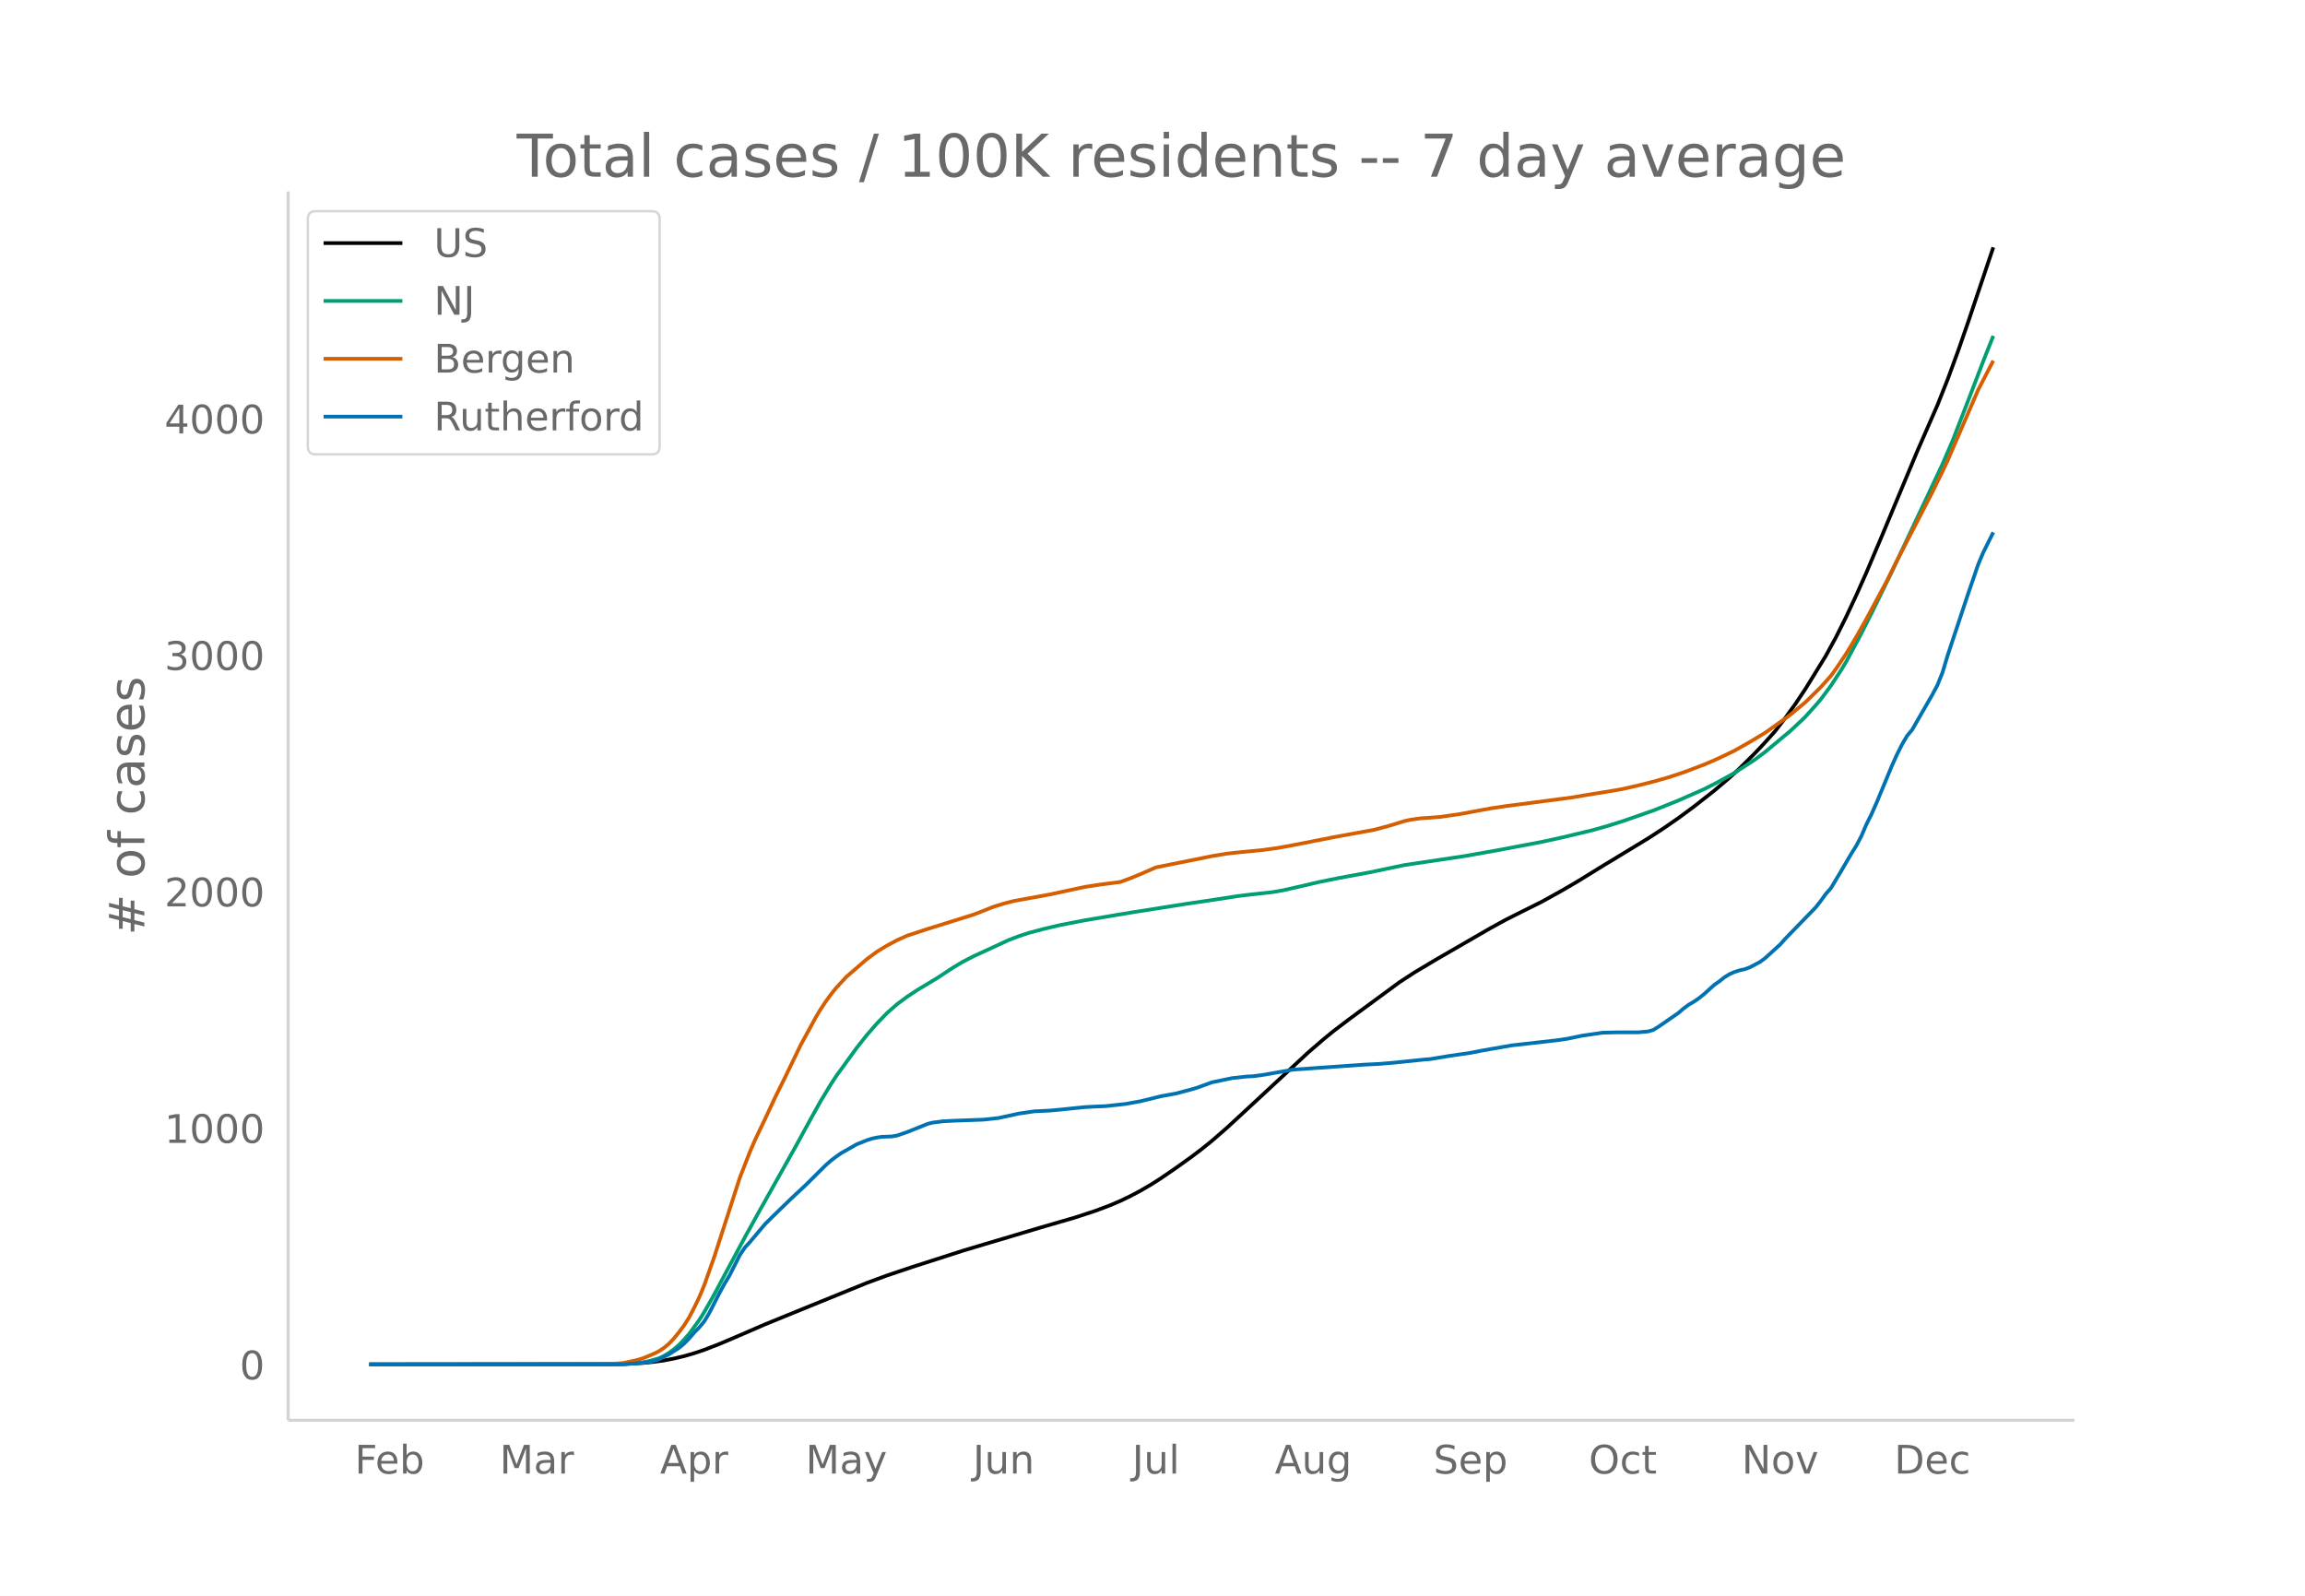
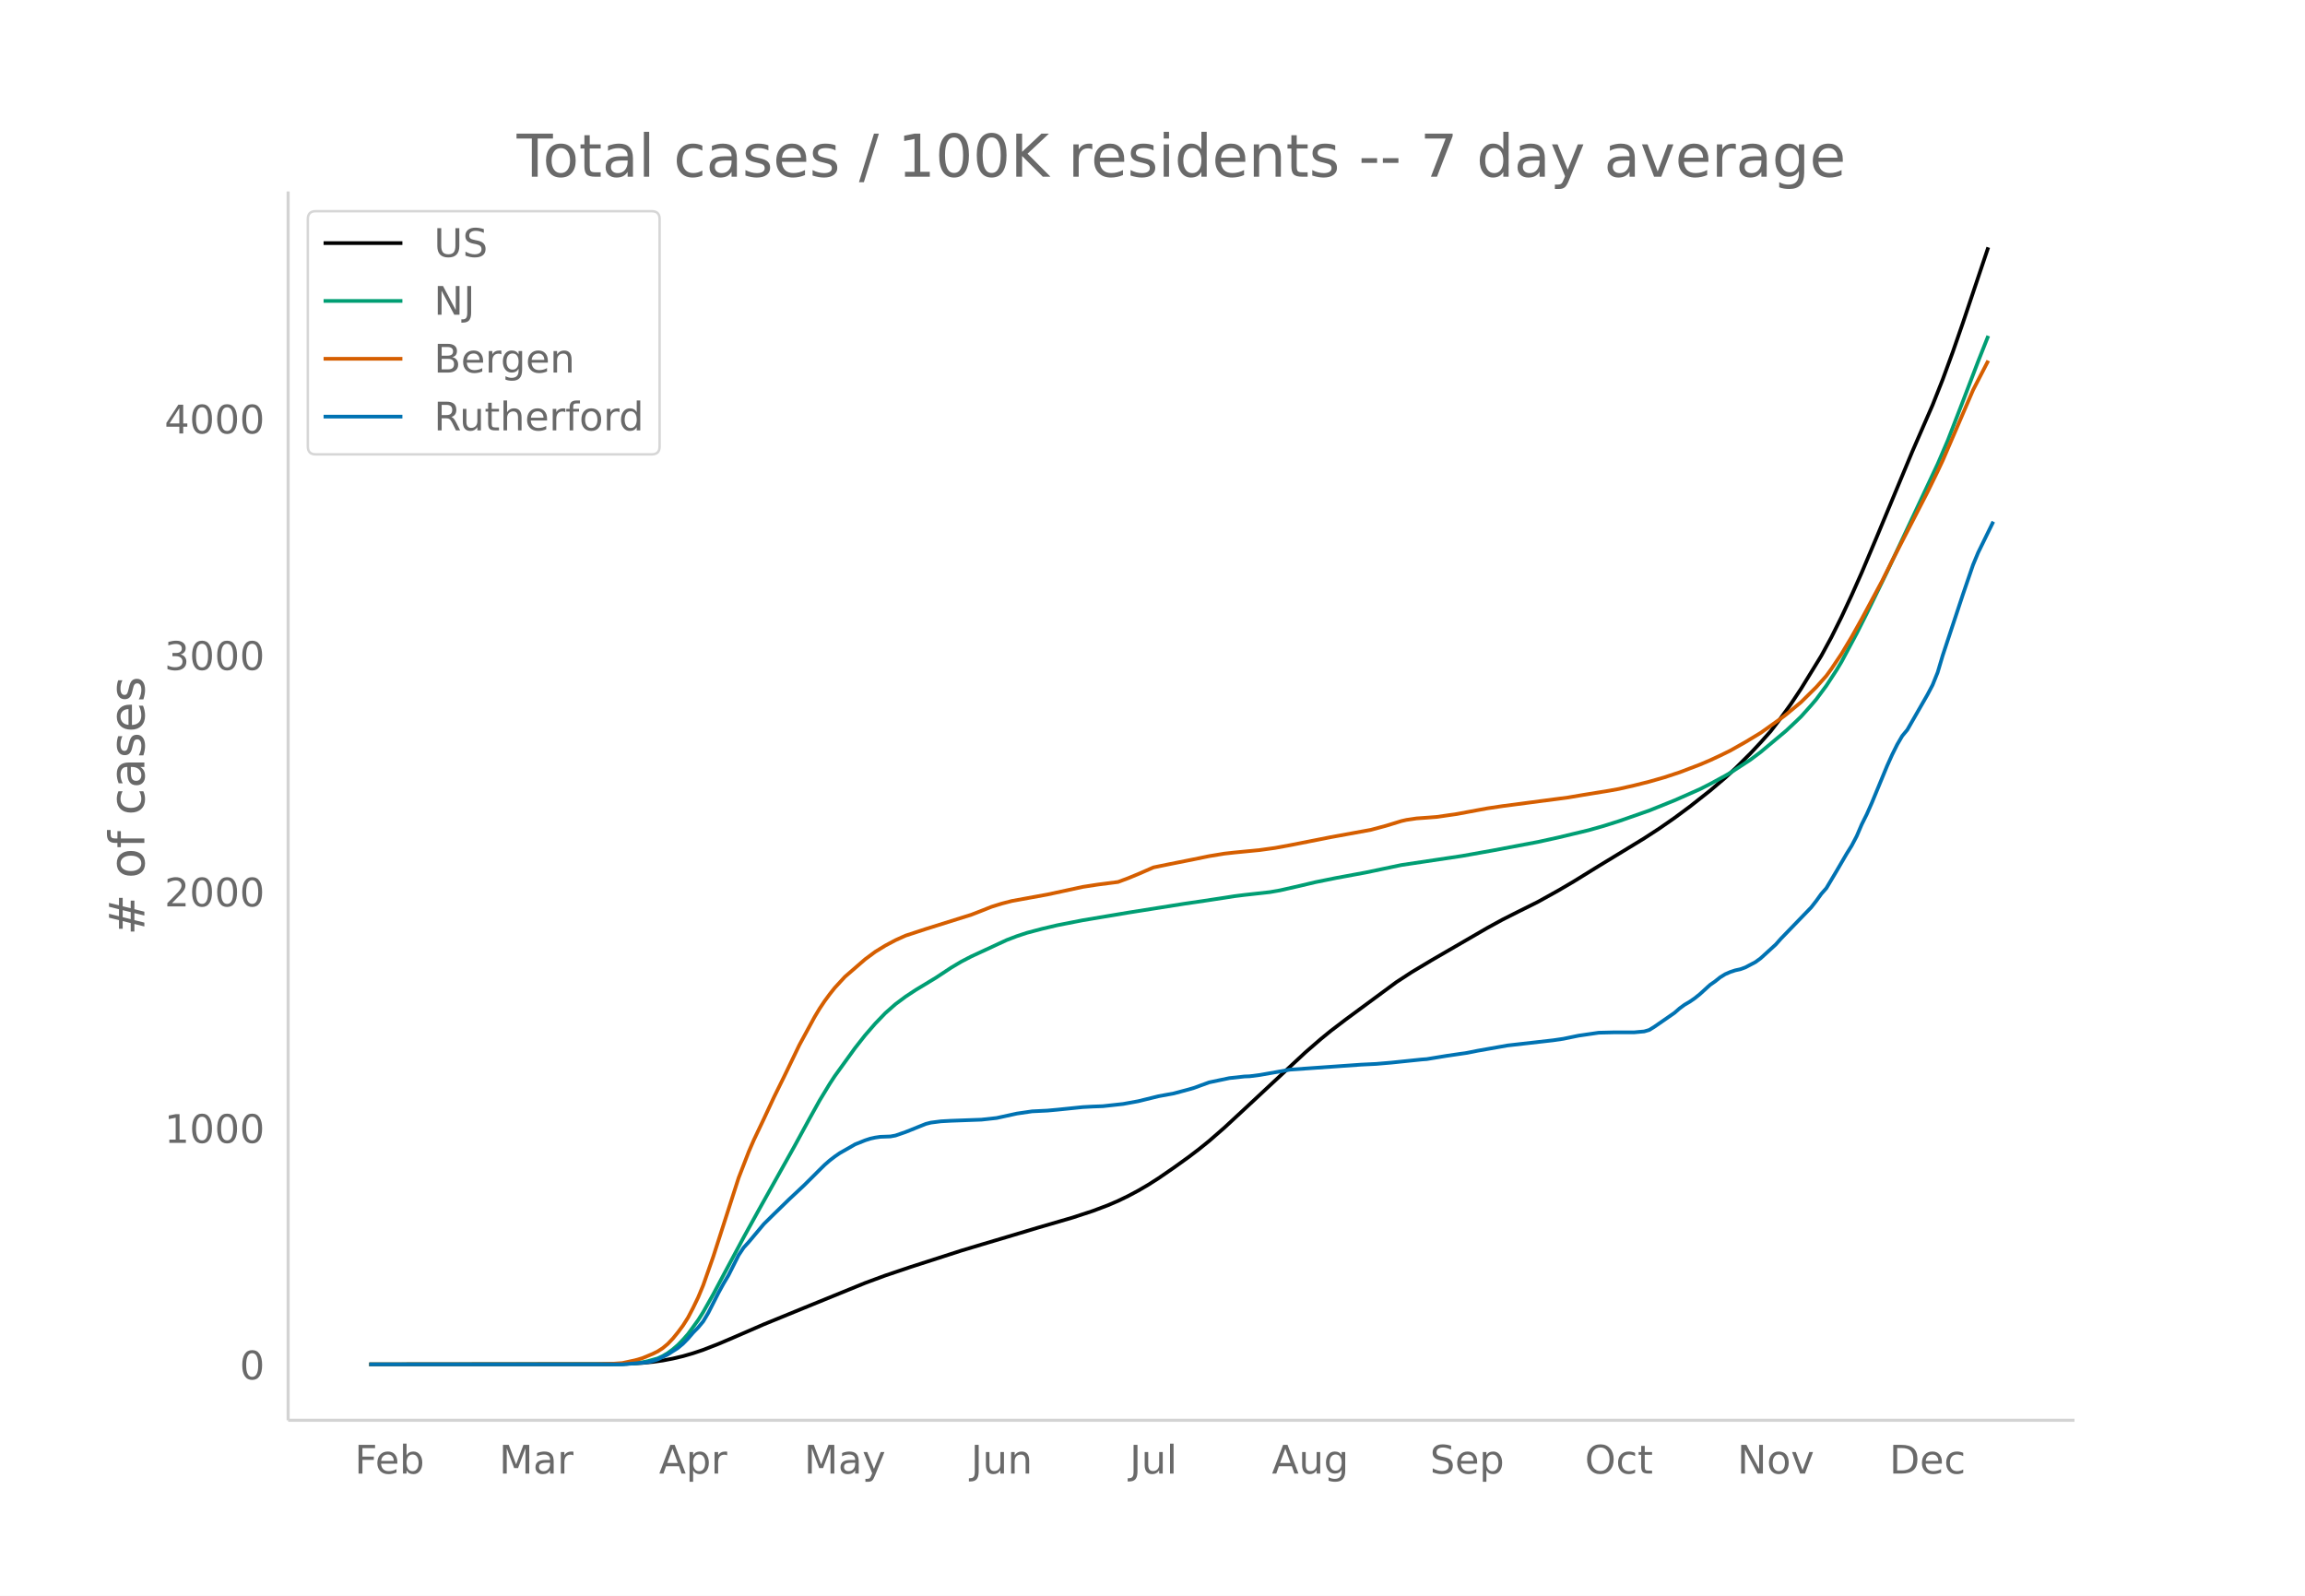
<svg xmlns="http://www.w3.org/2000/svg" xmlns:xlink="http://www.w3.org/1999/xlink" height="864" viewBox="0 0 936 648" width="1248">
  <defs>
    <style>*{stroke-linecap:butt;stroke-linejoin:round}</style>
  </defs>
  <g id="figure_1">
    <path d="M0 648h936V0H0z" fill="#fff" id="patch_1" />
    <g id="axes_1">
      <path d="M117 576.72h725.4V77.76H117z" fill="none" id="patch_2" />
-       <path clip-path="url(#paa7b533917)" d="M149.973 554.04l96.857-.091 8.243-.175 6.183-.338 4.121-.403 4.122-.571 4.121-.79 4.122-.971 4.122-1.188 4.121-1.382 6.183-2.4 6.182-2.624 12.365-5.354 16.486-6.723 24.73-10.054 8.243-3.037 10.304-3.465 20.608-6.626 8.243-2.473 10.304-3.054 12.365-3.704 14.425-4.188 8.243-2.696 6.183-2.32 4.121-1.767 4.122-1.991 4.122-2.191 4.121-2.406 4.122-2.622 6.182-4.246 6.183-4.43 4.121-3.13 4.122-3.32 6.182-5.37 8.243-7.613 24.73-22.944 6.182-5.339 4.122-3.364 6.182-4.7 20.608-15.151 6.183-4.022 8.243-4.925 22.669-13.1 6.182-3.37 6.182-3.111 8.243-4.1 8.244-4.57 6.182-3.612 10.304-6.351 8.243-4.99 10.304-6.267 6.183-4.012 6.182-4.286 6.182-4.562 8.244-6.474 6.182-5.236 4.122-3.783 6.182-6.14 4.121-4.388 4.122-4.609 4.122-5.364 4.121-5.701 4.122-6.177 8.243-13.373 4.122-7.55 4.121-8.242 4.122-8.808 4.121-9.238 6.183-14.599 14.425-34.554 8.244-18.844 4.121-10.381 4.122-11.21 4.121-11.836 10.304-30.604h0" fill="none" stroke="#000" stroke-linecap="round" stroke-width="1.5" id="line2d_1" />
-       <path clip-path="url(#paa7b533917)" d="M149.973 554.04l100.979-.108 4.121-.172 4.122-.327 2.06-.28 2.061-.412 4.122-1.14 2.06-.948 2.062-1.225 2.06-1.513 2.061-1.772 2.061-2.13 2.06-2.32 4.122-5.648 2.061-3.254 4.122-7.278 4.121-7.749 8.244-15.343 6.182-11.158 14.426-25.68 6.182-11.31 4.122-7.39 4.121-6.772 2.06-3.15 8.244-11.361 4.122-5.223 4.121-4.728 4.122-4.268 4.121-3.623 4.122-3.062 4.122-2.706 8.243-4.968 6.182-4.08 4.122-2.446 4.121-2.132 14.426-6.657 4.122-1.568 4.121-1.356 6.183-1.63 6.182-1.45 10.304-2.011 18.547-3.104 22.669-3.576 8.243-1.206 8.243-1.248 4.122-.647 4.121-.515 10.304-1.132 4.122-.715 8.243-1.867 6.182-1.463 8.244-1.663 12.364-2.28 14.426-3.017 24.73-3.685 12.364-2.2 18.547-3.489 8.244-1.804 12.364-2.954 6.183-1.742 6.182-1.947 12.365-4.305 10.304-4.132 10.304-4.543 4.122-2.084 6.182-3.351 2.06-1.178 8.244-5.355 4.121-3.079 10.304-8.589 4.122-3.85 2.06-1.986 4.122-4.581 2.061-2.418 4.122-5.536 4.121-6.297 2.061-3.421 6.183-11.524 4.121-8.158 8.243-16.853 20.608-43.779 4.122-9.56 6.182-15.958 6.183-16.137 4.121-10.37h0" fill="none" stroke="#009e73" stroke-linecap="round" stroke-width="1.5" id="line2d_2" />
-       <path clip-path="url(#paa7b533917)" d="M149.973 554.04l92.736-.088 6.182-.165 4.121-.293 4.122-.896 2.06-.487 2.062-.626 4.121-1.714 2.061-1.01 2.06-1.337 2.062-1.712 2.06-2.172 2.061-2.519 2.061-2.756 2.06-3.25 2.062-3.936 2.06-4.257 2.061-4.946 4.122-11.684 10.304-31.919 4.121-10.594 2.061-4.753 4.122-8.634 4.121-8.83 4.122-8.324 6.182-12.783 4.122-7.564 2.06-3.79 2.062-3.422 2.06-3.08 2.061-2.789 2.06-2.59 4.123-4.456 6.182-5.348 2.06-1.779 4.122-3.05 4.122-2.515 4.121-2.193 4.122-1.855 8.243-2.695 18.547-5.796 4.122-1.59 4.122-1.638 4.121-1.278 4.122-1.064 14.425-2.617 14.426-3.103 6.182-.95 8.243-1.056 4.122-1.532 4.122-1.69 6.182-2.692 6.182-1.26 10.304-2.047 6.183-1.264 6.182-1.017 4.122-.456 10.304-1 6.182-.85 6.183-1.127 16.486-3.246 16.486-3 6.183-1.655 6.182-1.897 2.06-.466 4.122-.607 4.122-.291 4.122-.316 8.243-1.195 8.243-1.53 4.122-.754 6.182-.921 26.79-3.506 6.183-1.052 10.304-1.666 4.121-.743 6.183-1.402 6.182-1.548 6.182-1.76 6.183-2.038 8.243-3.122 4.122-1.75 4.121-1.91 4.122-2.014 6.182-3.479 6.182-3.723 8.244-5.83 2.06-1.556 6.183-5.108 6.182-6.084 4.122-4.598 2.06-2.82 4.122-6.125 4.122-6.843 4.121-7.339 8.244-15.312 4.121-8.265 14.426-27.941 4.121-8.412 2.061-4.366 12.365-28.622 6.182-11.933h0" fill="none" stroke="#d55e00" stroke-linecap="round" stroke-width="1.5" id="line2d_3" />
-       <path clip-path="url(#paa7b533917)" d="M149.973 554.04h103.04l8.243-.675 2.06-.224 2.061-.45 2.061-.675 4.122-2.023 4.121-2.624 2.061-1.723 2.06-2.099 2.062-2.398 2.06-2.099 2.061-2.473 2.061-3.448 4.122-8.095 2.06-3.747 2.061-3.448 4.122-8.17 2.06-3.072 2.061-2.249 6.183-7.345 4.121-4.047 6.183-5.996 6.182-5.771 6.183-6.146 2.06-2.024 2.061-1.798 2.06-1.574 2.062-1.424 4.121-2.324 2.061-1.199 4.122-1.649 2.06-.674 2.061-.45 2.061-.3 4.122-.15 2.06-.375 4.122-1.424 8.243-3.297 2.061-.525 4.122-.525 4.121-.224 12.365-.45 6.182-.675 8.244-1.799 6.182-.899 6.182-.3 4.122-.374 10.304-1.05 4.121-.225 4.122-.15 8.243-.899 6.183-1.124 8.243-2.024 6.182-1.124 6.183-1.649 2.06-.6 6.183-2.248 8.243-1.724 6.182-.674 2.061-.075 4.122-.525 12.365-2.174 28.85-2.023 6.183-.3 6.182-.525 12.365-1.274 2.061-.15 4.122-.674 4.121-.675 8.243-1.199 4.122-.824 12.365-2.174 18.547-2.099 4.121-.6 6.183-1.273 8.243-1.2 6.182-.15h8.244l4.121-.374 2.061-.6 2.06-1.274 8.244-5.696 2.06-1.799 2.062-1.499 2.06-1.199 2.061-1.424 2.06-1.649 4.123-3.747 2.06-1.424 2.061-1.65 2.06-1.273 2.062-.9 2.06-.674 2.061-.45 2.061-.75 4.122-2.173 2.06-1.5 6.183-5.62 2.06-2.324 12.365-12.741 2.061-2.623 2.061-2.849 2.06-2.323 4.122-6.895 4.122-7.046 2.06-3.297 2.062-3.898 2.06-4.797 2.061-4.122 2.061-4.647 6.182-14.915 2.061-4.572 2.061-4.122 2.06-3.522 2.062-2.474 8.243-14.315 2.06-3.898 2.061-5.096 2.061-6.895 8.243-24.809 4.122-11.992 2.06-4.946 4.122-8.245h0" fill="none" stroke="#0072b2" stroke-linecap="round" stroke-width="1.5" id="line2d_4" />
+       <path clip-path="url(#pbf0e148c5a)" d="M149.973 554.04l96.555-.091 8.218-.175 6.163-.338 4.109-.403 4.109-.571 4.108-.79 4.109-.971 4.109-1.188 4.109-1.382 6.163-2.4 6.163-2.624 12.326-5.354 16.435-6.723 24.653-10.054 8.217-3.037 10.272-3.465 20.544-6.626 8.217-2.473 10.272-3.054 12.326-3.704 14.38-4.188 8.218-2.696 6.164-2.32 4.108-1.767 4.11-1.991 4.108-2.191 4.109-2.406 4.108-2.622 6.163-4.246 6.164-4.43 4.108-3.13 4.11-3.32 6.162-5.37 8.218-7.613 24.652-22.944 6.163-5.339 4.11-3.364 6.162-4.7 20.544-15.151 6.163-4.022 8.218-4.925 22.598-13.1 6.163-3.37 6.163-3.111 8.217-4.1 8.218-4.57 6.163-3.612 10.272-6.351 8.217-4.99 10.272-6.267 6.163-4.012 6.164-4.286 6.163-4.562 8.217-6.474 6.163-5.236 4.11-3.783 6.162-6.14 4.109-4.388 4.109-4.609 4.109-5.364 4.108-5.701 4.109-6.177 8.218-13.373 4.108-7.55 4.109-8.242 4.109-8.808 4.109-9.238 6.163-14.599 14.38-34.554 8.218-18.844 4.109-10.381 4.108-11.21 4.109-11.836 10.272-30.604h0" fill="none" stroke="#000" stroke-linecap="round" stroke-width="1.5" id="line2d_1" />
+       <path clip-path="url(#pbf0e148c5a)" d="M149.973 554.04l100.664-.108 4.109-.172 4.109-.327 2.054-.28 2.054-.412 4.11-1.14 2.054-.948 2.054-1.225 2.054-1.513 2.055-1.772 2.054-2.13 2.054-2.32 4.11-5.648 2.054-3.254 4.108-7.278 4.109-7.749 8.218-15.343 6.163-11.158 14.38-25.68 6.163-11.31 4.11-7.39 4.108-6.772 2.054-3.15 8.218-11.361 4.109-5.223 4.108-4.728 4.109-4.268 4.109-3.623 4.109-3.062 4.108-2.706 8.218-4.968 6.163-4.08 4.109-2.446 4.108-2.132 14.381-6.657 4.109-1.568 4.109-1.356 6.163-1.63 6.163-1.45 10.272-2.011 18.49-3.104 22.597-3.576 8.218-1.206 8.217-1.248 4.109-.647 4.109-.515 10.272-1.132 4.108-.715 8.218-1.867 6.163-1.463 8.217-1.663 12.327-2.28 14.38-3.017 24.653-3.685 12.326-2.2 18.49-3.489 8.217-1.804 12.326-2.954 6.163-1.742 6.163-1.947 12.327-4.305 10.272-4.132 10.271-4.543 4.11-2.084 6.162-3.351 2.055-1.178 8.217-5.355 4.109-3.079 10.272-8.589 4.109-3.85 2.054-1.986 4.109-4.581 2.054-2.418 4.109-5.536 4.109-6.297 2.054-3.421 6.163-11.524 4.109-8.158 8.217-16.853 20.544-43.779 4.109-9.56 6.163-15.958 6.163-16.137 4.109-10.37h0" fill="none" stroke="#009e73" stroke-linecap="round" stroke-width="1.5" id="line2d_2" />
+       <path clip-path="url(#pbf0e148c5a)" d="M149.973 554.04l92.447-.088 6.163-.165 4.109-.293 4.108-.896 2.055-.487 2.054-.626 4.109-1.714 2.054-1.01 2.055-1.337 2.054-1.712 2.054-2.172 2.055-2.519 2.054-2.756 2.054-3.25 2.055-3.936 2.054-4.257 2.055-4.946 4.108-11.684 10.272-31.919 4.109-10.594 2.054-4.753 4.109-8.634 4.109-8.83 4.109-8.324 6.163-12.783 4.108-7.564 2.055-3.79 2.054-3.422 2.055-3.08 2.054-2.789 2.054-2.59 4.109-4.456 6.163-5.348 2.055-1.779 4.108-3.05 4.109-2.515 4.109-2.193 4.109-1.855 8.217-2.695 18.49-5.796 4.108-1.59 4.109-1.638 4.109-1.278 4.108-1.064 14.381-2.617 14.38-3.103 6.164-.95 8.217-1.056 4.11-1.532 4.108-1.69 6.163-2.692 6.163-1.26 10.272-2.047 6.163-1.264 6.163-1.017 4.109-.456 10.272-1 6.163-.85 6.163-1.127 16.435-3.246 16.435-3 6.163-1.655 6.163-1.897 2.055-.466 4.108-.607 4.11-.291 4.108-.316 8.217-1.195 8.218-1.53 4.109-.754 6.163-.921 26.707-3.506 6.163-1.052 10.272-1.666 4.108-.743 6.164-1.402 6.163-1.548 6.163-1.76 6.163-2.038 8.217-3.122 4.11-1.75 4.108-1.91 4.109-2.014 6.163-3.479 6.163-3.723 8.217-5.83 2.055-1.556 6.163-5.108 6.163-6.084 4.109-4.598 2.054-2.82 4.109-6.125 4.109-6.843 4.109-7.339 8.217-15.312 4.109-8.265 14.38-27.941 4.11-8.412 2.054-4.366 12.326-28.622 6.163-11.933h0" fill="none" stroke="#d55e00" stroke-linecap="round" stroke-width="1.5" id="line2d_3" />
+       <path clip-path="url(#pbf0e148c5a)" d="M149.973 554.04h102.719l8.217-.675 2.054-.224 2.055-.45 2.054-.675 4.109-2.023 4.109-2.624 2.054-1.723 2.054-2.099 2.055-2.398 2.054-2.099 2.055-2.473 2.054-3.448 4.109-8.095 2.054-3.747 2.054-3.448 4.11-8.17 2.054-3.072 2.054-2.249 6.163-7.345 4.109-4.047 6.163-5.996 6.163-5.771 6.163-6.146 2.055-2.024 2.054-1.798 2.054-1.574 2.055-1.424 4.108-2.324 2.055-1.199 4.109-1.649 2.054-.674 2.054-.45 2.055-.3 4.108-.15 2.055-.375 4.109-1.424 8.217-3.297 2.054-.525 4.11-.525 4.108-.224 12.326-.45 6.163-.675 8.218-1.799 6.163-.899 6.163-.3 4.109-.374 10.272-1.05 4.108-.225 4.11-.15 8.217-.899 6.163-1.124 8.217-2.024 6.163-1.124 6.164-1.649 2.054-.6 6.163-2.248 8.218-1.724 6.163-.674 2.054-.075 4.109-.525 12.326-2.174 28.761-2.023 6.163-.3 6.164-.525 12.326-1.274 2.054-.15 4.109-.674 4.109-.675 8.217-1.199 4.109-.824 12.326-2.174 18.49-2.099 4.108-.6 6.163-1.273 8.218-1.2 6.163-.15h8.218l4.108-.374 2.055-.6 2.054-1.274 8.218-5.696 2.054-1.799 2.054-1.499 2.055-1.199 2.054-1.424 2.054-1.649 4.11-3.747 2.054-1.424 2.054-1.65 2.054-1.273 2.055-.9 2.054-.674 2.054-.45 2.055-.75 4.109-2.173 2.054-1.5 6.163-5.62 2.054-2.324 12.327-12.741 2.054-2.623 2.055-2.849 2.054-2.323 4.109-6.895 4.108-7.046 2.055-3.297 2.054-3.898 2.055-4.797 2.054-4.122 2.054-4.647 6.163-14.915 2.055-4.572 2.054-4.122 2.055-3.522 2.054-2.474 8.217-14.315 2.055-3.898 2.054-5.096 2.055-6.895 8.217-24.809 4.109-11.992 2.054-4.946 6.163-12.592h0" fill="none" stroke="#0072b2" stroke-linecap="round" stroke-width="1.5" id="line2d_4" />
      <path d="M117 576.72V77.76" fill="none" stroke="#d3d3d3" stroke-linecap="square" stroke-width="1.25" id="patch_3" />
      <path d="M117 576.72h725.4" fill="none" stroke="#d3d3d3" stroke-linecap="square" stroke-width="1.25" id="patch_4" />
      <g id="matplotlib.axis_1">
        <g id="xtick_1">
-           <g transform="matrix(.16 0 0 -.16 144.053 598.378)" fill="#696969" id="text_1">
+           <g transform="matrix(.16 0 0 -.16 144.028 598.378)" fill="#696969" id="text_1">
            <defs>
              <path d="M9.813 72.906h41.89v-8.312H19.672V43.109h28.906v-8.297H19.672V0h-9.86z" id="DejaVuSans-70" />
              <path d="M56.203 29.594v-4.39H14.891q.593-9.282 5.593-14.142 5-4.859 13.938-4.859 5.172 0 10.031 1.266 4.86 1.265 9.656 3.812v-8.5Q49.266.734 44.187-.344 39.11-1.422 33.892-1.422q-13.094 0-20.735 7.61-7.64 7.625-7.64 20.625 0 13.421 7.25 21.296Q20.016 56 32.328 56q11.031 0 17.453-7.11 6.422-7.093 6.422-19.296zm-8.984 2.64q-.094 7.36-4.125 11.75-4.032 4.407-10.672 4.407-7.516 0-12.031-4.25-4.516-4.25-5.203-11.97z" id="DejaVuSans-101" />
              <path d="M48.688 27.297q0 9.906-4.079 15.547-4.078 5.64-11.203 5.64-7.14 0-11.218-5.64-4.079-5.64-4.079-15.547 0-9.906 4.078-15.547 4.079-5.64 11.22-5.64 7.124 0 11.202 5.64t4.078 15.547zM18.108 46.39q2.844 4.875 7.157 7.234Q29.594 56 35.594 56q9.968 0 16.187-7.906 6.235-7.907 6.235-20.797T51.78 6.484q-6.218-7.906-16.187-7.906-6 0-10.328 2.375-4.313 2.375-7.157 7.25V0H9.08v75.984h9.03z" id="DejaVuSans-98" />
            </defs>
            <use xlink:href="#DejaVuSans-70" />
            <use x="52.02" xlink:href="#DejaVuSans-101" />
            <use x="113.543" xlink:href="#DejaVuSans-98" />
          </g>
        </g>
        <g id="xtick_2">
-           <g transform="matrix(.16 0 0 -.16 202.885 598.378)" fill="#696969" id="text_2">
+           <g transform="matrix(.16 0 0 -.16 202.673 598.378)" fill="#696969" id="text_2">
            <defs>
              <path d="M9.813 72.906h14.703l18.593-49.61 18.703 49.61h14.704V0H66.89v64.016l-18.797-50h-9.907l-18.796 50V0H9.813z" id="DejaVuSans-77" />
              <path d="M34.281 27.484q-10.89 0-15.093-2.484-4.204-2.484-4.204-8.5 0-4.781 3.157-7.594 3.156-2.797 8.562-2.797 7.485 0 12 5.297 4.516 5.297 4.516 14.078v2zm17.922 3.72V0H43.22v8.297Q40.14 3.328 35.547.953q-4.594-2.375-11.234-2.375-8.391 0-13.36 4.719Q6 8.016 6 15.922q0 9.219 6.172 13.906 6.187 4.688 18.437 4.688h12.61v.89q0 6.203-4.078 9.594-4.078 3.39-11.453 3.39-4.688 0-9.141-1.124-4.438-1.125-8.531-3.375v8.312q4.921 1.906 9.562 2.844 4.64.953 9.031.953 11.875 0 17.735-6.156 5.86-6.14 5.86-18.64z" id="DejaVuSans-97" />
              <path d="M41.11 46.297q-1.516.875-3.297 1.281Q36.03 48 33.89 48q-7.625 0-11.703-4.953-4.079-4.953-4.079-14.234V0H9.08v54.688h9.03v-8.5q2.844 4.984 7.375 7.39Q30.031 56 36.531 56q.922 0 2.047-.125 1.125-.11 2.484-.36z" id="DejaVuSans-114" />
            </defs>
            <use xlink:href="#DejaVuSans-77" />
            <use x="86.279" xlink:href="#DejaVuSans-97" />
            <use x="147.559" xlink:href="#DejaVuSans-114" />
          </g>
        </g>
        <g id="xtick_3">
-           <g transform="matrix(.16 0 0 -.16 268.024 598.378)" fill="#696969" id="text_3">
+           <g transform="matrix(.16 0 0 -.16 267.613 598.378)" fill="#696969" id="text_3">
            <defs>
              <path d="M34.188 63.188L20.797 26.906h26.812zm-5.579 9.718h11.188L67.578 0h-10.25l-6.64 18.703h-32.86L11.188 0H.78z" id="DejaVuSans-65" />
              <path d="M18.11 8.203v-29H9.077v75.484h9.031v-8.296q2.844 4.875 7.157 7.234Q29.594 56 35.594 56q9.968 0 16.187-7.906 6.235-7.907 6.235-20.797T51.78 6.484q-6.218-7.906-16.187-7.906-6 0-10.328 2.375-4.313 2.375-7.157 7.25zm30.578 19.094q0 9.906-4.079 15.547-4.078 5.64-11.203 5.64-7.14 0-11.218-5.64-4.079-5.64-4.079-15.547 0-9.906 4.078-15.547 4.079-5.64 11.22-5.64 7.124 0 11.202 5.64t4.078 15.547z" id="DejaVuSans-112" />
            </defs>
            <use xlink:href="#DejaVuSans-65" />
            <use x="68.408" xlink:href="#DejaVuSans-112" />
            <use x="131.885" xlink:href="#DejaVuSans-114" />
          </g>
        </g>
        <g id="xtick_4">
-           <g transform="matrix(.16 0 0 -.16 327.147 598.378)" fill="#696969" id="text_4">
+           <g transform="matrix(.16 0 0 -.16 326.544 598.378)" fill="#696969" id="text_4">
            <defs>
              <path d="M32.172-5.078q-3.797-9.766-7.422-12.735-3.61-2.984-9.656-2.984H7.906v7.516h5.282q3.703 0 5.75 1.765Q21-9.766 23.483-3.219l1.61 4.094-22.11 53.813H12.5l17.094-42.766 17.093 42.766h9.516z" id="DejaVuSans-121" />
            </defs>
            <use xlink:href="#DejaVuSans-77" />
            <use x="86.279" xlink:href="#DejaVuSans-97" />
            <use x="147.559" xlink:href="#DejaVuSans-121" />
          </g>
        </g>
        <g id="xtick_5">
-           <g transform="matrix(.16 0 0 -.16 395.072 598.378)" fill="#696969" id="text_5">
+           <g transform="matrix(.16 0 0 -.16 394.27 598.378)" fill="#696969" id="text_5">
            <defs>
              <path d="M9.813 72.906h9.859V5.078q0-13.187-5-19.14-5-5.954-16.094-5.954h-3.75v8.297h3.078q6.531 0 9.219 3.672Q9.813-4.39 9.813 5.078z" id="DejaVuSans-74" />
              <path d="M8.5 21.578v33.11h8.984V21.922q0-7.766 3.016-11.656 3.031-3.875 9.094-3.875 7.265 0 11.484 4.64 4.234 4.64 4.234 12.656v31h8.985V0h-8.984v8.406Q42.047 3.422 37.718 1q-4.313-2.422-10.032-2.422-9.421 0-14.312 5.86Q8.5 10.296 8.5 21.578zM31.11 56z" id="DejaVuSans-117" />
              <path d="M54.89 33.016V0h-8.984v32.719q0 7.765-3.031 11.61-3.031 3.858-9.078 3.858-7.281 0-11.484-4.64-4.204-4.625-4.204-12.64V0H9.08v54.688h9.03v-8.5q3.235 4.937 7.594 7.374Q30.078 56 35.797 56q9.422 0 14.25-5.828 4.844-5.828 4.844-17.156z" id="DejaVuSans-110" />
            </defs>
            <use xlink:href="#DejaVuSans-74" />
            <use x="29.492" xlink:href="#DejaVuSans-117" />
            <use x="92.871" xlink:href="#DejaVuSans-110" />
          </g>
        </g>
        <g id="xtick_6">
-           <g transform="matrix(.16 0 0 -.16 459.744 598.378)" fill="#696969" id="text_6">
+           <g transform="matrix(.16 0 0 -.16 458.748 598.378)" fill="#696969" id="text_6">
            <defs>
              <path d="M9.422 75.984h8.984V0H9.422z" id="DejaVuSans-108" />
            </defs>
            <use xlink:href="#DejaVuSans-74" />
            <use x="29.492" xlink:href="#DejaVuSans-117" />
            <use x="92.871" xlink:href="#DejaVuSans-108" />
          </g>
        </g>
        <g id="xtick_7">
-           <g transform="matrix(.16 0 0 -.16 517.66 598.378)" fill="#696969" id="text_7">
+           <g transform="matrix(.16 0 0 -.16 516.465 598.378)" fill="#696969" id="text_7">
            <defs>
              <path d="M45.406 27.984q0 9.766-4.031 15.125-4.016 5.375-11.297 5.375-7.219 0-11.25-5.375-4.031-5.359-4.031-15.125 0-9.718 4.031-15.093t11.25-5.375q7.281 0 11.297 5.375 4.031 5.375 4.031 15.093zm8.985-21.203q0-13.953-6.203-20.765Q42-20.797 29.203-20.797q-4.734 0-8.937.703-4.203.703-8.157 2.172v8.735q3.954-2.141 7.813-3.157 3.86-1.031 7.86-1.031 8.843 0 13.234 4.61 4.39 4.609 4.39 13.937v4.453q-2.781-4.844-7.125-7.234Q33.938 0 27.875 0 17.828 0 11.672 7.656q-6.156 7.672-6.156 20.328 0 12.688 6.156 20.344Q17.828 56 27.875 56q6.063 0 10.406-2.39 4.344-2.391 7.125-7.22v8.297h8.985z" id="DejaVuSans-103" />
            </defs>
            <use xlink:href="#DejaVuSans-65" />
            <use x="68.408" xlink:href="#DejaVuSans-117" />
            <use x="131.787" xlink:href="#DejaVuSans-103" />
          </g>
        </g>
        <g id="xtick_8">
-           <g transform="matrix(.16 0 0 -.16 582.085 598.378)" fill="#696969" id="text_8">
+           <g transform="matrix(.16 0 0 -.16 580.692 598.378)" fill="#696969" id="text_8">
            <defs>
              <path d="M53.516 70.516V60.89q-5.61 2.687-10.594 4-4.984 1.328-9.625 1.328-8.047 0-12.422-3.125t-4.375-8.89q0-4.845 2.906-7.313 2.907-2.453 11.016-3.97l5.953-1.218q11.031-2.11 16.281-7.406 5.25-5.297 5.25-14.172 0-10.61-7.11-16.078-7.093-5.469-20.812-5.469-5.172 0-11.015 1.172Q13.14.922 6.89 3.219v10.156q6-3.36 11.765-5.078 5.766-1.703 11.328-1.703 8.438 0 13.032 3.312 4.593 3.328 4.593 9.485 0 5.359-3.297 8.39-3.296 3.032-10.812 4.547L27.484 33.5q-11.03 2.188-15.968 6.875-4.922 4.688-4.922 13.047 0 9.672 6.812 15.234 6.813 5.563 18.766 5.563 5.14 0 10.453-.938 5.328-.922 10.89-2.765z" id="DejaVuSans-83" />
            </defs>
            <use xlink:href="#DejaVuSans-83" />
            <use x="63.477" xlink:href="#DejaVuSans-101" />
            <use x="125" xlink:href="#DejaVuSans-112" />
          </g>
        </g>
        <g id="xtick_9">
-           <g transform="matrix(.16 0 0 -.16 645.157 598.378)" fill="#696969" id="text_9">
+           <g transform="matrix(.16 0 0 -.16 643.571 598.378)" fill="#696969" id="text_9">
            <defs>
              <path d="M39.406 66.219q-10.75 0-17.078-8.016-6.312-8-6.312-21.828 0-13.766 6.312-21.781 6.328-8 17.078-8 10.735 0 17.016 8 6.281 8.015 6.281 21.781 0 13.828-6.281 21.828-6.281 8.016-17.016 8.016zm0 8q15.328 0 24.5-10.281 9.188-10.282 9.188-27.563 0-17.234-9.188-27.516-9.172-10.28-24.5-10.28-15.375 0-24.593 10.25-9.204 10.265-9.204 27.546t9.204 27.563q9.218 10.28 24.593 10.28z" id="DejaVuSans-79" />
              <path d="M48.781 52.594v-8.407q-3.812 2.11-7.64 3.157-3.828 1.047-7.735 1.047-8.75 0-13.593-5.547-4.829-5.532-4.829-15.547 0-10.016 4.829-15.563 4.843-5.53 13.593-5.53 3.907 0 7.735 1.046 3.828 1.047 7.64 3.156V2.094Q45.016.344 40.984-.531q-4.015-.89-8.562-.89-12.36 0-19.64 7.765-7.266 7.765-7.266 20.953 0 13.375 7.343 21.031Q20.22 56 33.016 56q4.14 0 8.093-.86 3.953-.843 7.672-2.546z" id="DejaVuSans-99" />
              <path d="M18.313 70.219V54.688h18.5v-6.985h-18.5V18.016q0-6.688 1.828-8.594 1.828-1.906 7.453-1.906h9.218V0h-9.218q-10.407 0-14.36 3.875-3.953 3.89-3.953 14.14v29.688H2.687v6.984h6.594V70.22z" id="DejaVuSans-116" />
            </defs>
            <use xlink:href="#DejaVuSans-79" />
            <use x="78.711" xlink:href="#DejaVuSans-99" />
            <use x="133.691" xlink:href="#DejaVuSans-116" />
          </g>
        </g>
        <g id="xtick_10">
-           <g transform="matrix(.16 0 0 -.16 707.259 598.378)" fill="#696969" id="text_10">
+           <g transform="matrix(.16 0 0 -.16 705.474 598.378)" fill="#696969" id="text_10">
            <defs>
              <path d="M9.813 72.906h13.28l32.329-60.984v60.984h9.562V0h-13.28L19.39 60.984V0H9.813z" id="DejaVuSans-78" />
              <path d="M30.61 48.39q-7.22 0-11.422-5.64-4.204-5.64-4.204-15.453 0-9.813 4.172-15.453 4.188-5.64 11.453-5.64 7.188 0 11.375 5.655 4.203 5.672 4.203 15.438 0 9.719-4.203 15.406-4.187 5.688-11.375 5.688zm0 7.61q11.718 0 18.406-7.625 6.703-7.61 6.703-21.078 0-13.422-6.703-21.078-6.688-7.64-18.407-7.64-11.765 0-18.437 7.64-6.656 7.656-6.656 21.078 0 13.469 6.656 21.078Q18.844 56 30.609 56z" id="DejaVuSans-111" />
              <path d="M2.984 54.688H12.5L29.594 8.797l17.093 45.89h9.516L35.687 0H23.485z" id="DejaVuSans-118" />
            </defs>
            <use xlink:href="#DejaVuSans-78" />
            <use x="74.805" xlink:href="#DejaVuSans-111" />
            <use x="135.986" xlink:href="#DejaVuSans-118" />
          </g>
        </g>
        <g id="xtick_11">
-           <g transform="matrix(.16 0 0 -.16 769.216 598.378)" fill="#696969" id="text_11">
+           <g transform="matrix(.16 0 0 -.16 767.24 598.378)" fill="#696969" id="text_11">
            <defs>
              <path d="M19.672 64.797V8.109h11.922q15.093 0 22.093 6.829 7 6.843 7 21.593 0 14.64-7 21.453-7 6.813-22.093 6.813zm-9.86 8.11h20.266q21.188 0 31.094-8.813 9.922-8.813 9.922-27.563 0-18.86-9.969-27.703Q51.172 0 30.078 0H9.813z" id="DejaVuSans-68" />
            </defs>
            <use xlink:href="#DejaVuSans-68" />
            <use x="77.002" xlink:href="#DejaVuSans-101" />
            <use x="138.525" xlink:href="#DejaVuSans-99" />
          </g>
        </g>
      </g>
      <g id="matplotlib.axis_2">
        <g id="ytick_1">
          <g transform="matrix(.16 0 0 -.16 97.32 560.119)" fill="#696969" id="text_12">
            <defs>
              <path d="M31.781 66.406q-7.61 0-11.453-7.5Q16.5 51.422 16.5 36.375q0-14.984 3.828-22.484 3.844-7.5 11.453-7.5 7.672 0 11.5 7.5 3.844 7.5 3.844 22.484 0 15.047-3.844 22.531-3.828 7.5-11.5 7.5zm0 7.813q12.266 0 18.735-9.703 6.468-9.688 6.468-28.141 0-18.406-6.468-28.11-6.47-9.687-18.735-9.687-12.25 0-18.718 9.688-6.47 9.703-6.47 28.109 0 18.453 6.47 28.14Q19.53 74.22 31.78 74.22z" id="DejaVuSans-48" />
            </defs>
            <use xlink:href="#DejaVuSans-48" />
          </g>
        </g>
        <g id="ytick_2">
          <g transform="matrix(.16 0 0 -.16 66.78 464.093)" fill="#696969" id="text_13">
            <defs>
              <path d="M12.406 8.297h16.11v55.625l-17.532-3.516v8.985l17.438 3.515h9.86V8.296H54.39V0H12.406z" id="DejaVuSans-49" />
            </defs>
            <use xlink:href="#DejaVuSans-49" />
            <use x="63.623" xlink:href="#DejaVuSans-48" />
            <use x="127.246" xlink:href="#DejaVuSans-48" />
            <use x="190.869" xlink:href="#DejaVuSans-48" />
          </g>
        </g>
        <g id="ytick_3">
          <g transform="matrix(.16 0 0 -.16 66.78 368.066)" fill="#696969" id="text_14">
            <defs>
              <path d="M19.188 8.297h34.421V0H7.33v8.297q5.609 5.812 15.296 15.594 9.703 9.797 12.188 12.64 4.734 5.313 6.609 9 1.89 3.688 1.89 7.25 0 5.813-4.078 9.469-4.078 3.672-10.625 3.672-4.64 0-9.797-1.61-5.14-1.609-11-4.89v9.969Q13.767 71.78 18.938 73q5.188 1.219 9.485 1.219 11.328 0 18.062-5.672 6.735-5.656 6.735-15.125 0-4.5-1.688-8.531-1.672-4.016-6.125-9.485-1.218-1.422-7.765-8.187-6.532-6.766-18.453-18.922z" id="DejaVuSans-50" />
            </defs>
            <use xlink:href="#DejaVuSans-50" />
            <use x="63.623" xlink:href="#DejaVuSans-48" />
            <use x="127.246" xlink:href="#DejaVuSans-48" />
            <use x="190.869" xlink:href="#DejaVuSans-48" />
          </g>
        </g>
        <g id="ytick_4">
          <g transform="matrix(.16 0 0 -.16 66.78 272.04)" fill="#696969" id="text_15">
            <defs>
              <path d="M40.578 39.313Q47.656 37.797 51.625 33q3.984-4.781 3.984-11.813 0-10.78-7.422-16.703-7.421-5.906-21.093-5.906-4.578 0-9.438.906-4.86.907-10.031 2.72v9.515q4.094-2.39 8.969-3.61 4.89-1.218 10.218-1.218 9.266 0 14.125 3.656 4.86 3.656 4.86 10.64 0 6.454-4.516 10.079-4.515 3.64-12.562 3.64h-8.5v8.11h8.89q7.266 0 11.125 2.906 3.86 2.906 3.86 8.375 0 5.61-3.985 8.61-3.968 3.015-11.39 3.015-4.063 0-8.703-.89-4.641-.876-10.203-2.72v8.782q5.624 1.562 10.53 2.344 4.907.78 9.25.78 11.235 0 17.766-5.109 6.547-5.093 6.547-13.78 0-6.063-3.468-10.235-3.47-4.172-9.86-5.782z" id="DejaVuSans-51" />
            </defs>
            <use xlink:href="#DejaVuSans-51" />
            <use x="63.623" xlink:href="#DejaVuSans-48" />
            <use x="127.246" xlink:href="#DejaVuSans-48" />
            <use x="190.869" xlink:href="#DejaVuSans-48" />
          </g>
        </g>
        <g id="ytick_5">
          <g transform="matrix(.16 0 0 -.16 66.78 176.014)" fill="#696969" id="text_16">
            <defs>
              <path d="M37.797 64.313L12.89 25.39h24.906zm-2.594 8.593H47.61V25.391h10.407v-8.203H47.609V0h-9.812v17.188H4.89v9.515z" id="DejaVuSans-52" />
            </defs>
            <use xlink:href="#DejaVuSans-52" />
            <use x="63.623" xlink:href="#DejaVuSans-48" />
            <use x="127.246" xlink:href="#DejaVuSans-48" />
            <use x="190.869" xlink:href="#DejaVuSans-48" />
          </g>
        </g>
        <g transform="matrix(0 -.2 -.2 0 58.62 379.813)" fill="#696969" id="text_17">
          <defs>
            <path d="M51.125 44H36.922l-4.11-16.313h14.313zm-7.328 27.781l-5.078-20.265h14.265L58.11 71.78h7.813L60.89 51.516h15.234V44h-17.14l-4-16.313h15.53V20.22H53.079L48 0h-7.813l5.032 20.219H30.906L25.875 0h-7.86l5.079 20.219H7.719v7.468h17.187L29 44H13.281v7.516h17.625l4.985 20.265z" id="DejaVuSans-35" />
            <path d="M37.11 75.984V68.5h-8.594q-4.828 0-6.72-1.953-1.874-1.953-1.874-7.031v-4.828h14.797v-6.985H19.922V0H10.89v47.703H2.297v6.984h8.594V58.5q0 9.125 4.25 13.297 4.25 4.187 13.468 4.187z" id="DejaVuSans-102" />
            <path d="M44.281 53.078v-8.5q-3.797 1.953-7.906 2.922-4.094.984-8.5.984-6.688 0-10.031-2.047-3.344-2.046-3.344-6.156 0-3.125 2.39-4.906 2.391-1.781 9.626-3.39l3.078-.688q9.562-2.047 13.593-5.781 4.032-3.735 4.032-10.422 0-7.625-6.032-12.078-6.03-4.438-16.578-4.438-4.39 0-9.156.86Q10.688.296 5.422 2v9.281q4.984-2.594 9.812-3.89 4.829-1.282 9.579-1.282 6.343 0 9.75 2.172 3.421 2.172 3.421 6.125 0 3.656-2.468 5.61-2.453 1.953-10.813 3.765l-3.125.735q-8.344 1.75-12.062 5.39-3.704 3.64-3.704 9.985 0 7.718 5.47 11.906Q16.75 56 26.811 56q4.97 0 9.36-.734 4.406-.72 8.11-2.188z" id="DejaVuSans-115" />
          </defs>
          <use xlink:href="#DejaVuSans-35" />
          <use x="83.789" xlink:href="#DejaVuSans-32" />
          <use x="115.576" xlink:href="#DejaVuSans-111" />
          <use x="176.758" xlink:href="#DejaVuSans-102" />
          <use x="211.963" xlink:href="#DejaVuSans-32" />
          <use x="243.75" xlink:href="#DejaVuSans-99" />
          <use x="298.73" xlink:href="#DejaVuSans-97" />
          <use x="360.01" xlink:href="#DejaVuSans-115" />
          <use x="412.109" xlink:href="#DejaVuSans-101" />
          <use x="473.633" xlink:href="#DejaVuSans-115" />
        </g>
      </g>
      <g transform="matrix(.24 0 0 -.24 209.82 71.76)" fill="#696969" id="text_18">
        <defs>
          <path d="M-.297 72.906h61.672v-8.312H35.5V0h-9.906v64.594H-.296z" id="DejaVuSans-84" />
          <path d="M25.39 72.906h8.297L8.297-9.28H0z" id="DejaVuSans-47" />
          <path d="M9.813 72.906h9.859V42.094L52.39 72.906h12.703L28.906 38.922 67.672 0H54.688L19.672 35.11V0h-9.86z" id="DejaVuSans-75" />
          <path d="M9.422 54.688h8.984V0H9.422zm0 21.296h8.984v-11.39H9.422z" id="DejaVuSans-105" />
          <path d="M45.406 46.39v29.594h8.985V0h-8.985v8.203Q42.578 3.328 38.25.953q-4.313-2.375-10.375-2.375-9.906 0-16.14 7.906-6.22 7.922-6.22 20.813 0 12.89 6.22 20.797Q17.968 56 27.874 56q6.063 0 10.375-2.375 4.328-2.36 7.156-7.234zm-30.61-19.093q0-9.906 4.079-15.547 4.078-5.64 11.203-5.64 7.125 0 11.219 5.64 4.11 5.64 4.11 15.547 0 9.906-4.11 15.547-4.094 5.64-11.219 5.64-7.125 0-11.203-5.64-4.078-5.64-4.078-15.547z" id="DejaVuSans-100" />
          <path d="M4.89 31.39h26.313v-8H4.891z" id="DejaVuSans-45" />
          <path d="M8.203 72.906h46.875v-4.203L28.61 0H18.312L43.22 64.594H8.203z" id="DejaVuSans-55" />
        </defs>
        <use xlink:href="#DejaVuSans-84" />
        <use x="44.084" xlink:href="#DejaVuSans-111" />
        <use x="105.266" xlink:href="#DejaVuSans-116" />
        <use x="144.475" xlink:href="#DejaVuSans-97" />
        <use x="205.754" xlink:href="#DejaVuSans-108" />
        <use x="233.537" xlink:href="#DejaVuSans-32" />
        <use x="265.324" xlink:href="#DejaVuSans-99" />
        <use x="320.305" xlink:href="#DejaVuSans-97" />
        <use x="381.584" xlink:href="#DejaVuSans-115" />
        <use x="433.684" xlink:href="#DejaVuSans-101" />
        <use x="495.207" xlink:href="#DejaVuSans-115" />
        <use x="547.307" xlink:href="#DejaVuSans-32" />
        <use x="579.094" xlink:href="#DejaVuSans-47" />
        <use x="612.785" xlink:href="#DejaVuSans-32" />
        <use x="644.572" xlink:href="#DejaVuSans-49" />
        <use x="708.195" xlink:href="#DejaVuSans-48" />
        <use x="771.818" xlink:href="#DejaVuSans-48" />
        <use x="835.441" xlink:href="#DejaVuSans-75" />
        <use x="901.018" xlink:href="#DejaVuSans-32" />
        <use x="932.805" xlink:href="#DejaVuSans-114" />
        <use x="971.668" xlink:href="#DejaVuSans-101" />
        <use x="1033.191" xlink:href="#DejaVuSans-115" />
        <use x="1085.291" xlink:href="#DejaVuSans-105" />
        <use x="1113.074" xlink:href="#DejaVuSans-100" />
        <use x="1176.551" xlink:href="#DejaVuSans-101" />
        <use x="1238.074" xlink:href="#DejaVuSans-110" />
        <use x="1301.453" xlink:href="#DejaVuSans-116" />
        <use x="1340.662" xlink:href="#DejaVuSans-115" />
        <use x="1392.762" xlink:href="#DejaVuSans-32" />
        <use x="1424.549" xlink:href="#DejaVuSans-45" />
        <use x="1460.633" xlink:href="#DejaVuSans-45" />
        <use x="1496.717" xlink:href="#DejaVuSans-32" />
        <use x="1528.504" xlink:href="#DejaVuSans-55" />
        <use x="1592.127" xlink:href="#DejaVuSans-32" />
        <use x="1623.914" xlink:href="#DejaVuSans-100" />
        <use x="1687.391" xlink:href="#DejaVuSans-97" />
        <use x="1748.67" xlink:href="#DejaVuSans-121" />
        <use x="1807.85" xlink:href="#DejaVuSans-32" />
        <use x="1839.637" xlink:href="#DejaVuSans-97" />
        <use x="1900.916" xlink:href="#DejaVuSans-118" />
        <use x="1960.096" xlink:href="#DejaVuSans-101" />
        <use x="2021.619" xlink:href="#DejaVuSans-114" />
        <use x="2062.732" xlink:href="#DejaVuSans-97" />
        <use x="2124.012" xlink:href="#DejaVuSans-103" />
        <use x="2187.488" xlink:href="#DejaVuSans-101" />
      </g>
      <g id="legend_1">
        <path d="M128.2 184.5h136.45q3.2 0 3.2-3.2V88.96q0-3.2-3.2-3.2H128.2q-3.2 0-3.2 3.2v92.34q0 3.2 3.2 3.2z" fill="none" opacity=".8" stroke="#ccc" id="patch_5" />
        <path d="M131.4 98.718h32" fill="none" stroke="#000" stroke-linecap="round" stroke-width="1.5" id="line2d_5" />
        <g transform="matrix(.16 0 0 -.16 176.2 104.317)" fill="#696969" id="text_19">
          <defs>
            <path d="M8.688 72.906h9.921V28.61q0-11.718 4.235-16.875 4.25-5.14 13.781-5.14 9.469 0 13.719 5.14 4.25 5.157 4.25 16.875v44.297H64.5V27.391q0-14.25-7.063-21.532-7.046-7.28-20.812-7.28-13.828 0-20.89 7.28-7.047 7.282-7.047 21.532z" id="DejaVuSans-85" />
          </defs>
          <use xlink:href="#DejaVuSans-85" />
          <use x="73.193" xlink:href="#DejaVuSans-83" />
        </g>
        <path d="M131.4 122.203h32" fill="none" stroke="#009e73" stroke-linecap="round" stroke-width="1.5" id="line2d_7" />
        <g transform="matrix(.16 0 0 -.16 176.2 127.802)" fill="#696969" id="text_20">
          <use xlink:href="#DejaVuSans-78" />
          <use x="74.805" xlink:href="#DejaVuSans-74" />
        </g>
        <path d="M131.4 145.688h32" fill="none" stroke="#d55e00" stroke-linecap="round" stroke-width="1.5" id="line2d_9" />
        <g transform="matrix(.16 0 0 -.16 176.2 151.287)" fill="#696969" id="text_21">
          <defs>
            <path d="M19.672 34.813V8.108H35.5q7.953 0 11.781 3.297 3.844 3.297 3.844 10.078 0 6.844-3.844 10.078-3.828 3.25-11.781 3.25zm0 29.984V42.828h14.61q7.218 0 10.75 2.703 3.546 2.719 3.546 8.282 0 5.515-3.547 8.25-3.531 2.734-10.75 2.734zm-9.86 8.11h25.204q11.28 0 17.375-4.688Q58.5 63.53 58.5 54.89q0-6.703-3.125-10.657-3.125-3.953-9.188-4.922 7.282-1.562 11.313-6.53 4.031-4.954 4.031-12.376 0-9.765-6.64-15.093Q48.25 0 35.984 0H9.812z" id="DejaVuSans-66" />
          </defs>
          <use xlink:href="#DejaVuSans-66" />
          <use x="68.604" xlink:href="#DejaVuSans-101" />
          <use x="130.127" xlink:href="#DejaVuSans-114" />
          <use x="169.49" xlink:href="#DejaVuSans-103" />
          <use x="232.967" xlink:href="#DejaVuSans-101" />
          <use x="294.49" xlink:href="#DejaVuSans-110" />
        </g>
        <path d="M131.4 169.173h32" fill="none" stroke="#0072b2" stroke-linecap="round" stroke-width="1.5" id="line2d_11" />
        <g transform="matrix(.16 0 0 -.16 176.2 174.773)" fill="#696969" id="text_22">
          <defs>
            <path d="M44.39 34.188q3.172-1.079 6.172-4.594 3-3.516 6.032-9.672L66.609 0H56l-9.313 18.703q-3.624 7.328-7.015 9.719-3.39 2.39-9.25 2.39h-10.75V0h-9.86v72.906h22.266q12.5 0 18.656-5.234 6.157-5.219 6.157-15.766 0-6.89-3.203-11.437-3.204-4.532-9.297-6.282zM19.673 64.797V38.922h12.406q7.125 0 10.766 3.297 3.64 3.297 3.64 9.687 0 6.39-3.64 9.64-3.64 3.25-10.766 3.25z" id="DejaVuSans-82" />
            <path d="M54.89 33.016V0h-8.984v32.719q0 7.765-3.031 11.61-3.031 3.858-9.078 3.858-7.281 0-11.484-4.64-4.204-4.625-4.204-12.64V0H9.08v75.984h9.03V46.188q3.235 4.937 7.594 7.374Q30.078 56 35.797 56q9.422 0 14.25-5.828 4.844-5.828 4.844-17.156z" id="DejaVuSans-104" />
          </defs>
          <use xlink:href="#DejaVuSans-82" />
          <use x="64.982" xlink:href="#DejaVuSans-117" />
          <use x="128.361" xlink:href="#DejaVuSans-116" />
          <use x="167.57" xlink:href="#DejaVuSans-104" />
          <use x="230.949" xlink:href="#DejaVuSans-101" />
          <use x="292.473" xlink:href="#DejaVuSans-114" />
          <use x="333.586" xlink:href="#DejaVuSans-102" />
          <use x="368.791" xlink:href="#DejaVuSans-111" />
          <use x="429.973" xlink:href="#DejaVuSans-114" />
          <use x="469.336" xlink:href="#DejaVuSans-100" />
        </g>
      </g>
    </g>
  </g>
  <defs>
-     <clipPath id="paa7b533917">
+     <clipPath id="pbf0e148c5a">
      <path d="M117 77.76h725.4v498.96H117z" />
    </clipPath>
  </defs>
</svg>
